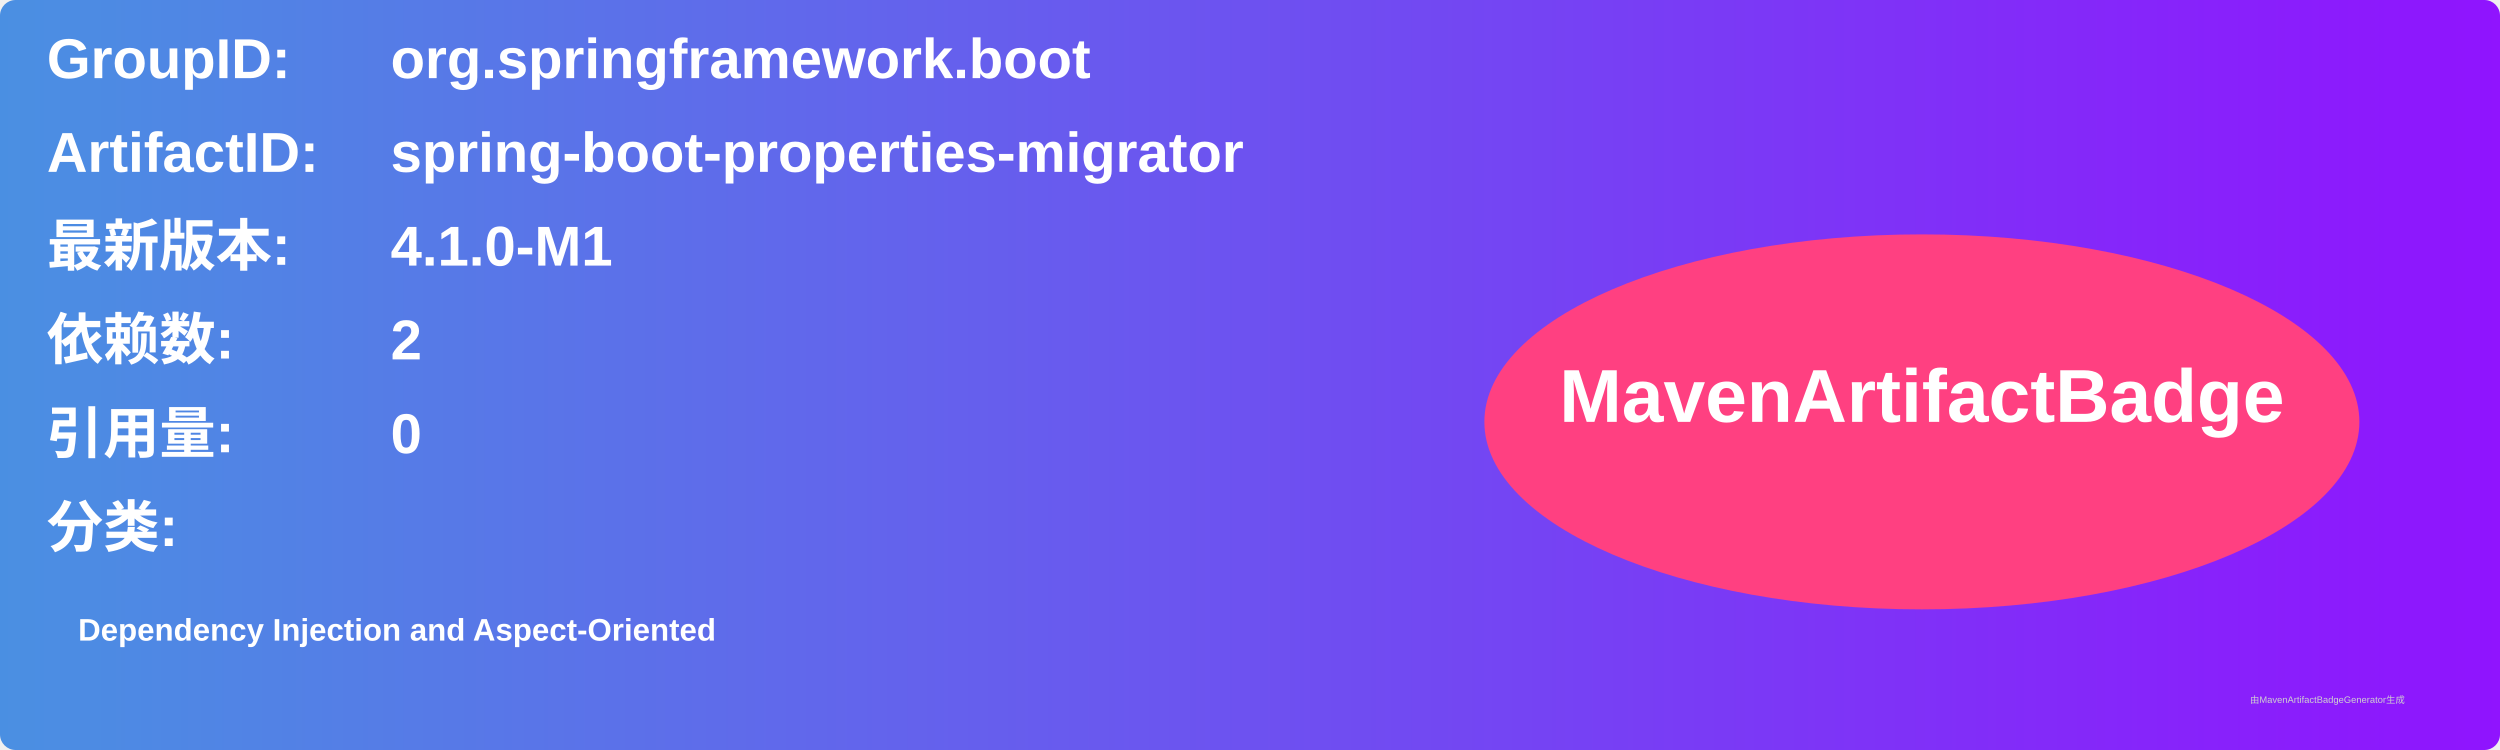
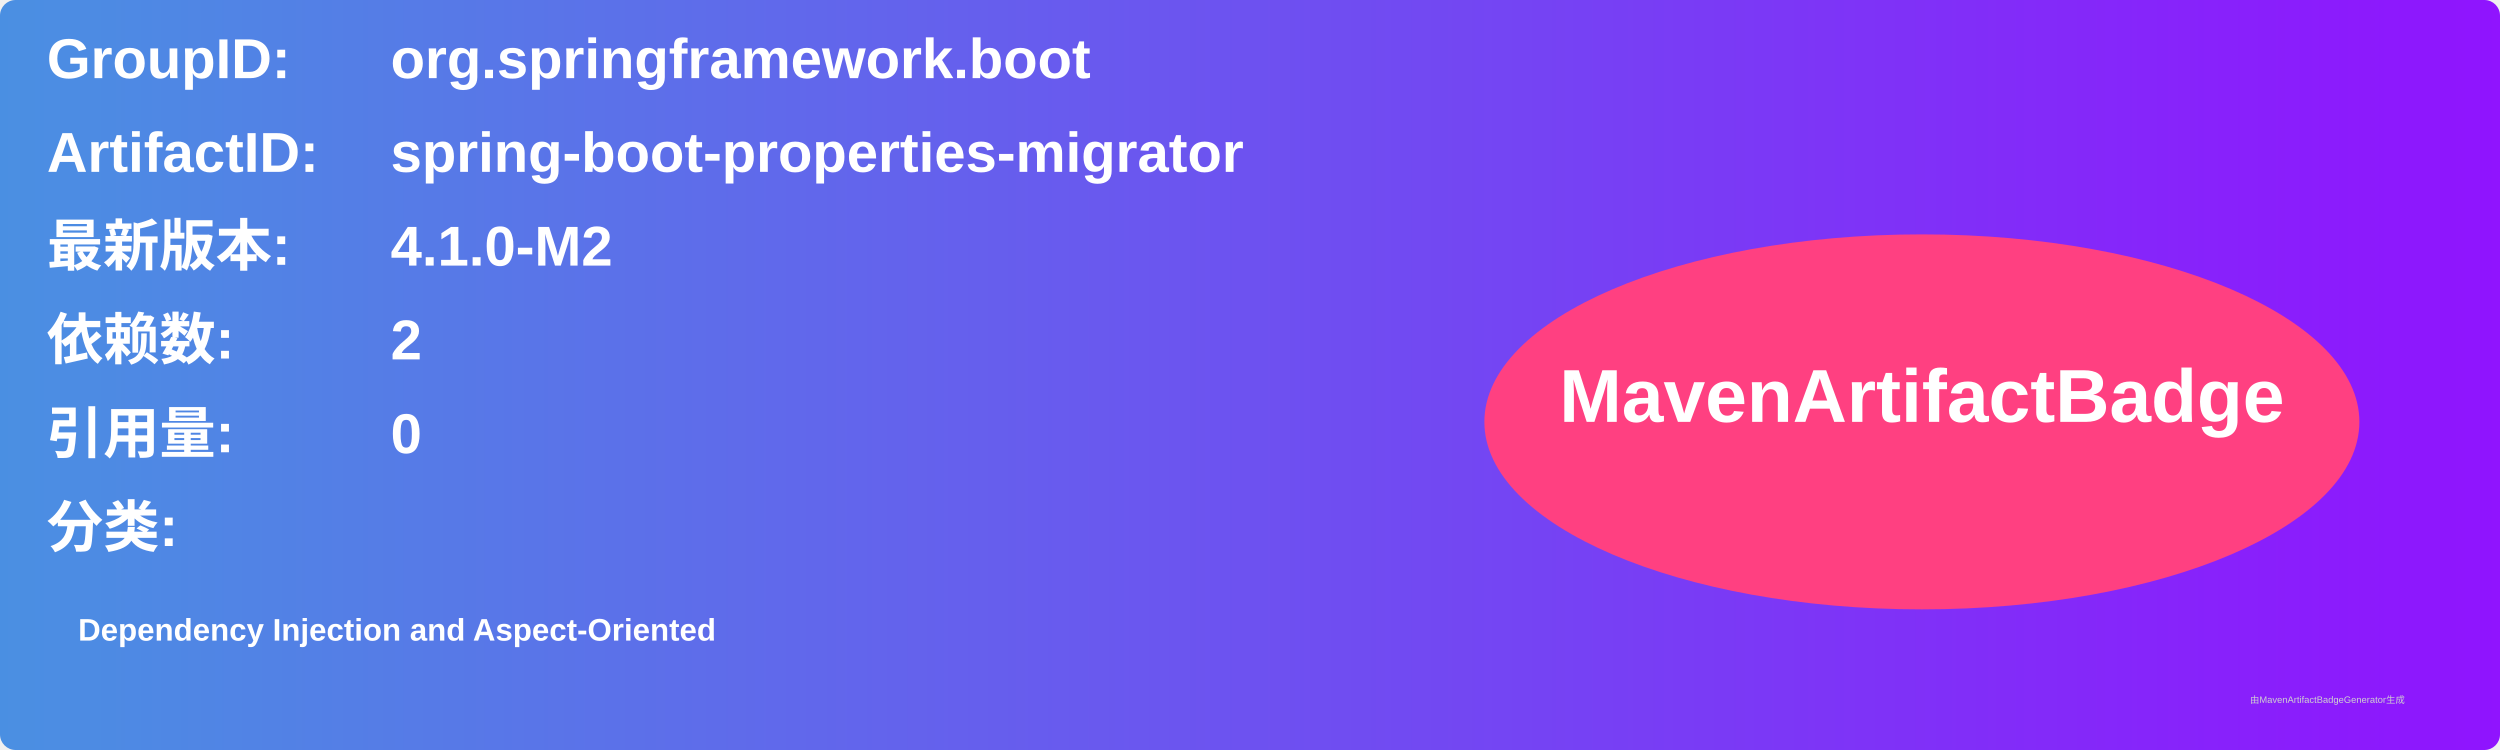
<svg xmlns="http://www.w3.org/2000/svg" width="800" height="240" viewBox="0 0 800 240">
  <linearGradient id="grad" x1="0%" y1="0%" x2="100%" y2="0%">
    <stop offset="0%" stop-color="#4a90e2" />
    <stop offset="100%" stop-color="#9013fe" />
  </linearGradient>
  <rect width="100%" height="100%" rx="5" ry="5" fill="url(#grad)" />
  <g transform="translate(15, 15)">
    <text x="0" y="10" font-family="Arial" font-size="18" fill="white" font-weight="bold" width="260">GroupID:</text>
    <text x="110" y="10" font-family="Arial" font-size="18" fill="white" font-weight="bold" width="460">org.springframework.boot</text>
    <text x="0" y="40" font-family="Arial" font-size="18" fill="white" font-weight="bold" width="260">ArtifactID:</text>
    <text x="110" y="40" font-family="Arial" font-size="18" fill="white" font-weight="bold" width="460">spring-boot-properties-migrator</text>
    <text x="0" y="70" font-family="Arial" font-size="18" fill="white" font-weight="bold">最新版本:</text>
    <text x="110" y="70" font-family="Arial" font-size="18" fill="white" font-weight="bold">
-       <tspan font-weight="bold">4.1.0-M1</tspan>
+       <tspan font-weight="bold">4.1.0-M2</tspan>
    </text>
    <text x="0" y="100" font-family="Arial" font-size="18" fill="white" font-weight="bold">依赖数: </text>
    <text x="110" y="100" font-family="Arial" font-size="18" fill="white">
      <tspan font-weight="bold">2</tspan>
    </text>
    <text x="0" y="130" font-family="Arial" font-size="18" fill="white" font-weight="bold">引用量: </text>
    <text x="110" y="130" font-family="Arial" font-size="18" fill="white">
      <tspan font-weight="bold">0</tspan>
    </text>
    <text x="0" y="160" font-family="Arial" font-size="18" fill="white" font-weight="bold">分类:</text>
    <text x="10" y="190" font-family="Arial" font-size="10" fill="white">
      <tspan font-weight="bold">Dependency Injection and Aspect-Oriented</tspan>
    </text>
    <ellipse cx="600" cy="120" rx="140" ry="60" fill="#ff4081" />
    <text x="600" y="120" text-anchor="middle" font-family="Arial" font-size="24" fill="white" font-weight="bold">MavenArtifactBadge</text>
  </g>
  <text x="720" y="225" font-family="Arial" font-size="3" fill="#d0d0d0">由MavenArtifactBadgeGenerator生成</text>
</svg>
